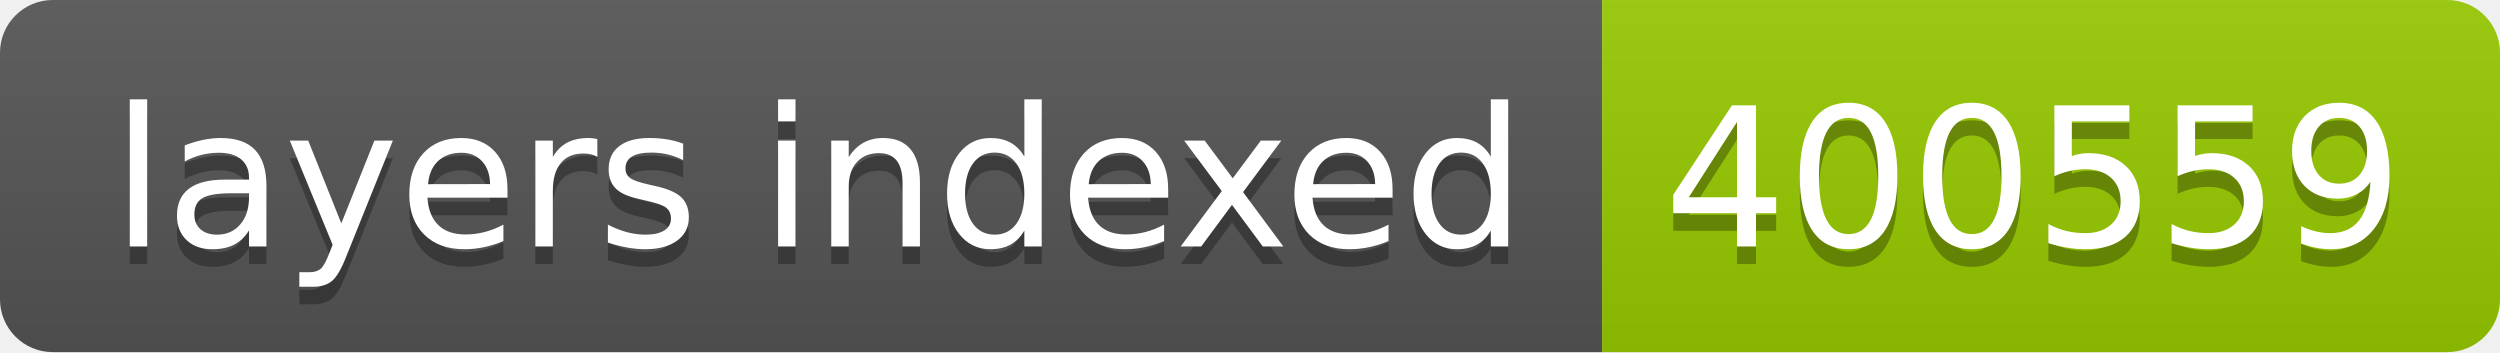
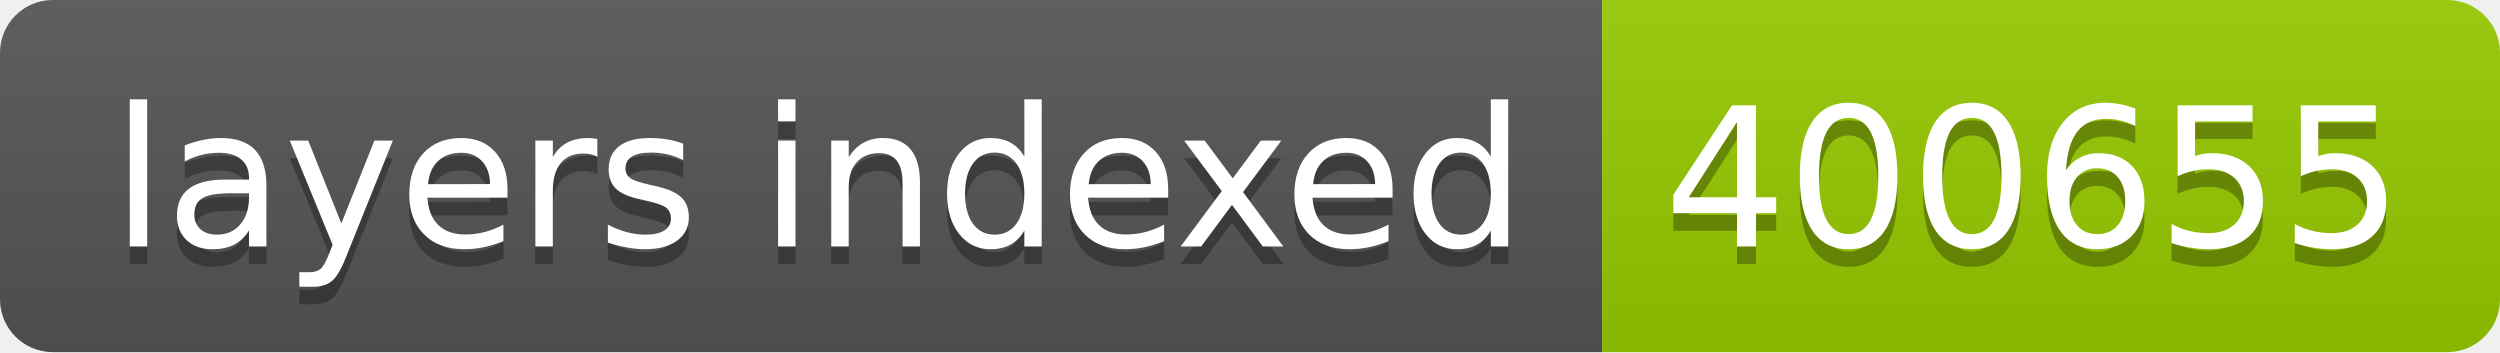
- <svg xmlns="http://www.w3.org/2000/svg" width="142" height="20" role="img" aria-label="layers indexed: 400559">
+ <svg xmlns="http://www.w3.org/2000/svg" width="142" height="20" role="img" aria-label="layers indexed: 400655">
  <linearGradient id="s" x2="0" y2="100%">
    <stop offset="0" stop-color="#bbb" stop-opacity=".1" />
    <stop offset="1" stop-opacity=".1" />
  </linearGradient>
  <clipPath id="r">
    <rect width="142" height="20" rx="3" fill="#fff" />
  </clipPath>
  <g clip-path="url(#r)">
    <rect width="91" height="20" fill="#555" />
    <rect x="91" width="51" height="20" fill="#97ca00" />
    <rect width="142" height="20" fill="url(#s)" />
  </g>
  <g fill="#fff" text-anchor="middle" font-family="Verdana,Geneva,DejaVu Sans,sans-serif" text-rendering="geometricPrecision" font-size="110">
    <text aria-hidden="true" x="465" y="150" fill="#010101" fill-opacity=".3" transform="scale(.1)" textLength="810">layers indexed</text>
    <text x="465" y="140" transform="scale(.1)" fill="#fff" textLength="810">layers indexed</text>
-     <text aria-hidden="true" x="1155" y="150" fill="#010101" fill-opacity=".3" transform="scale(.1)" textLength="410">400559</text>
-     <text x="1155" y="140" transform="scale(.1)" fill="#fff" textLength="410">400559</text>
+     <text aria-hidden="true" x="1155" y="150" fill="#010101" fill-opacity=".3" transform="scale(.1)" textLength="410">400655</text>
+     <text x="1155" y="140" transform="scale(.1)" fill="#fff" textLength="410">400655</text>
  </g>
</svg>
